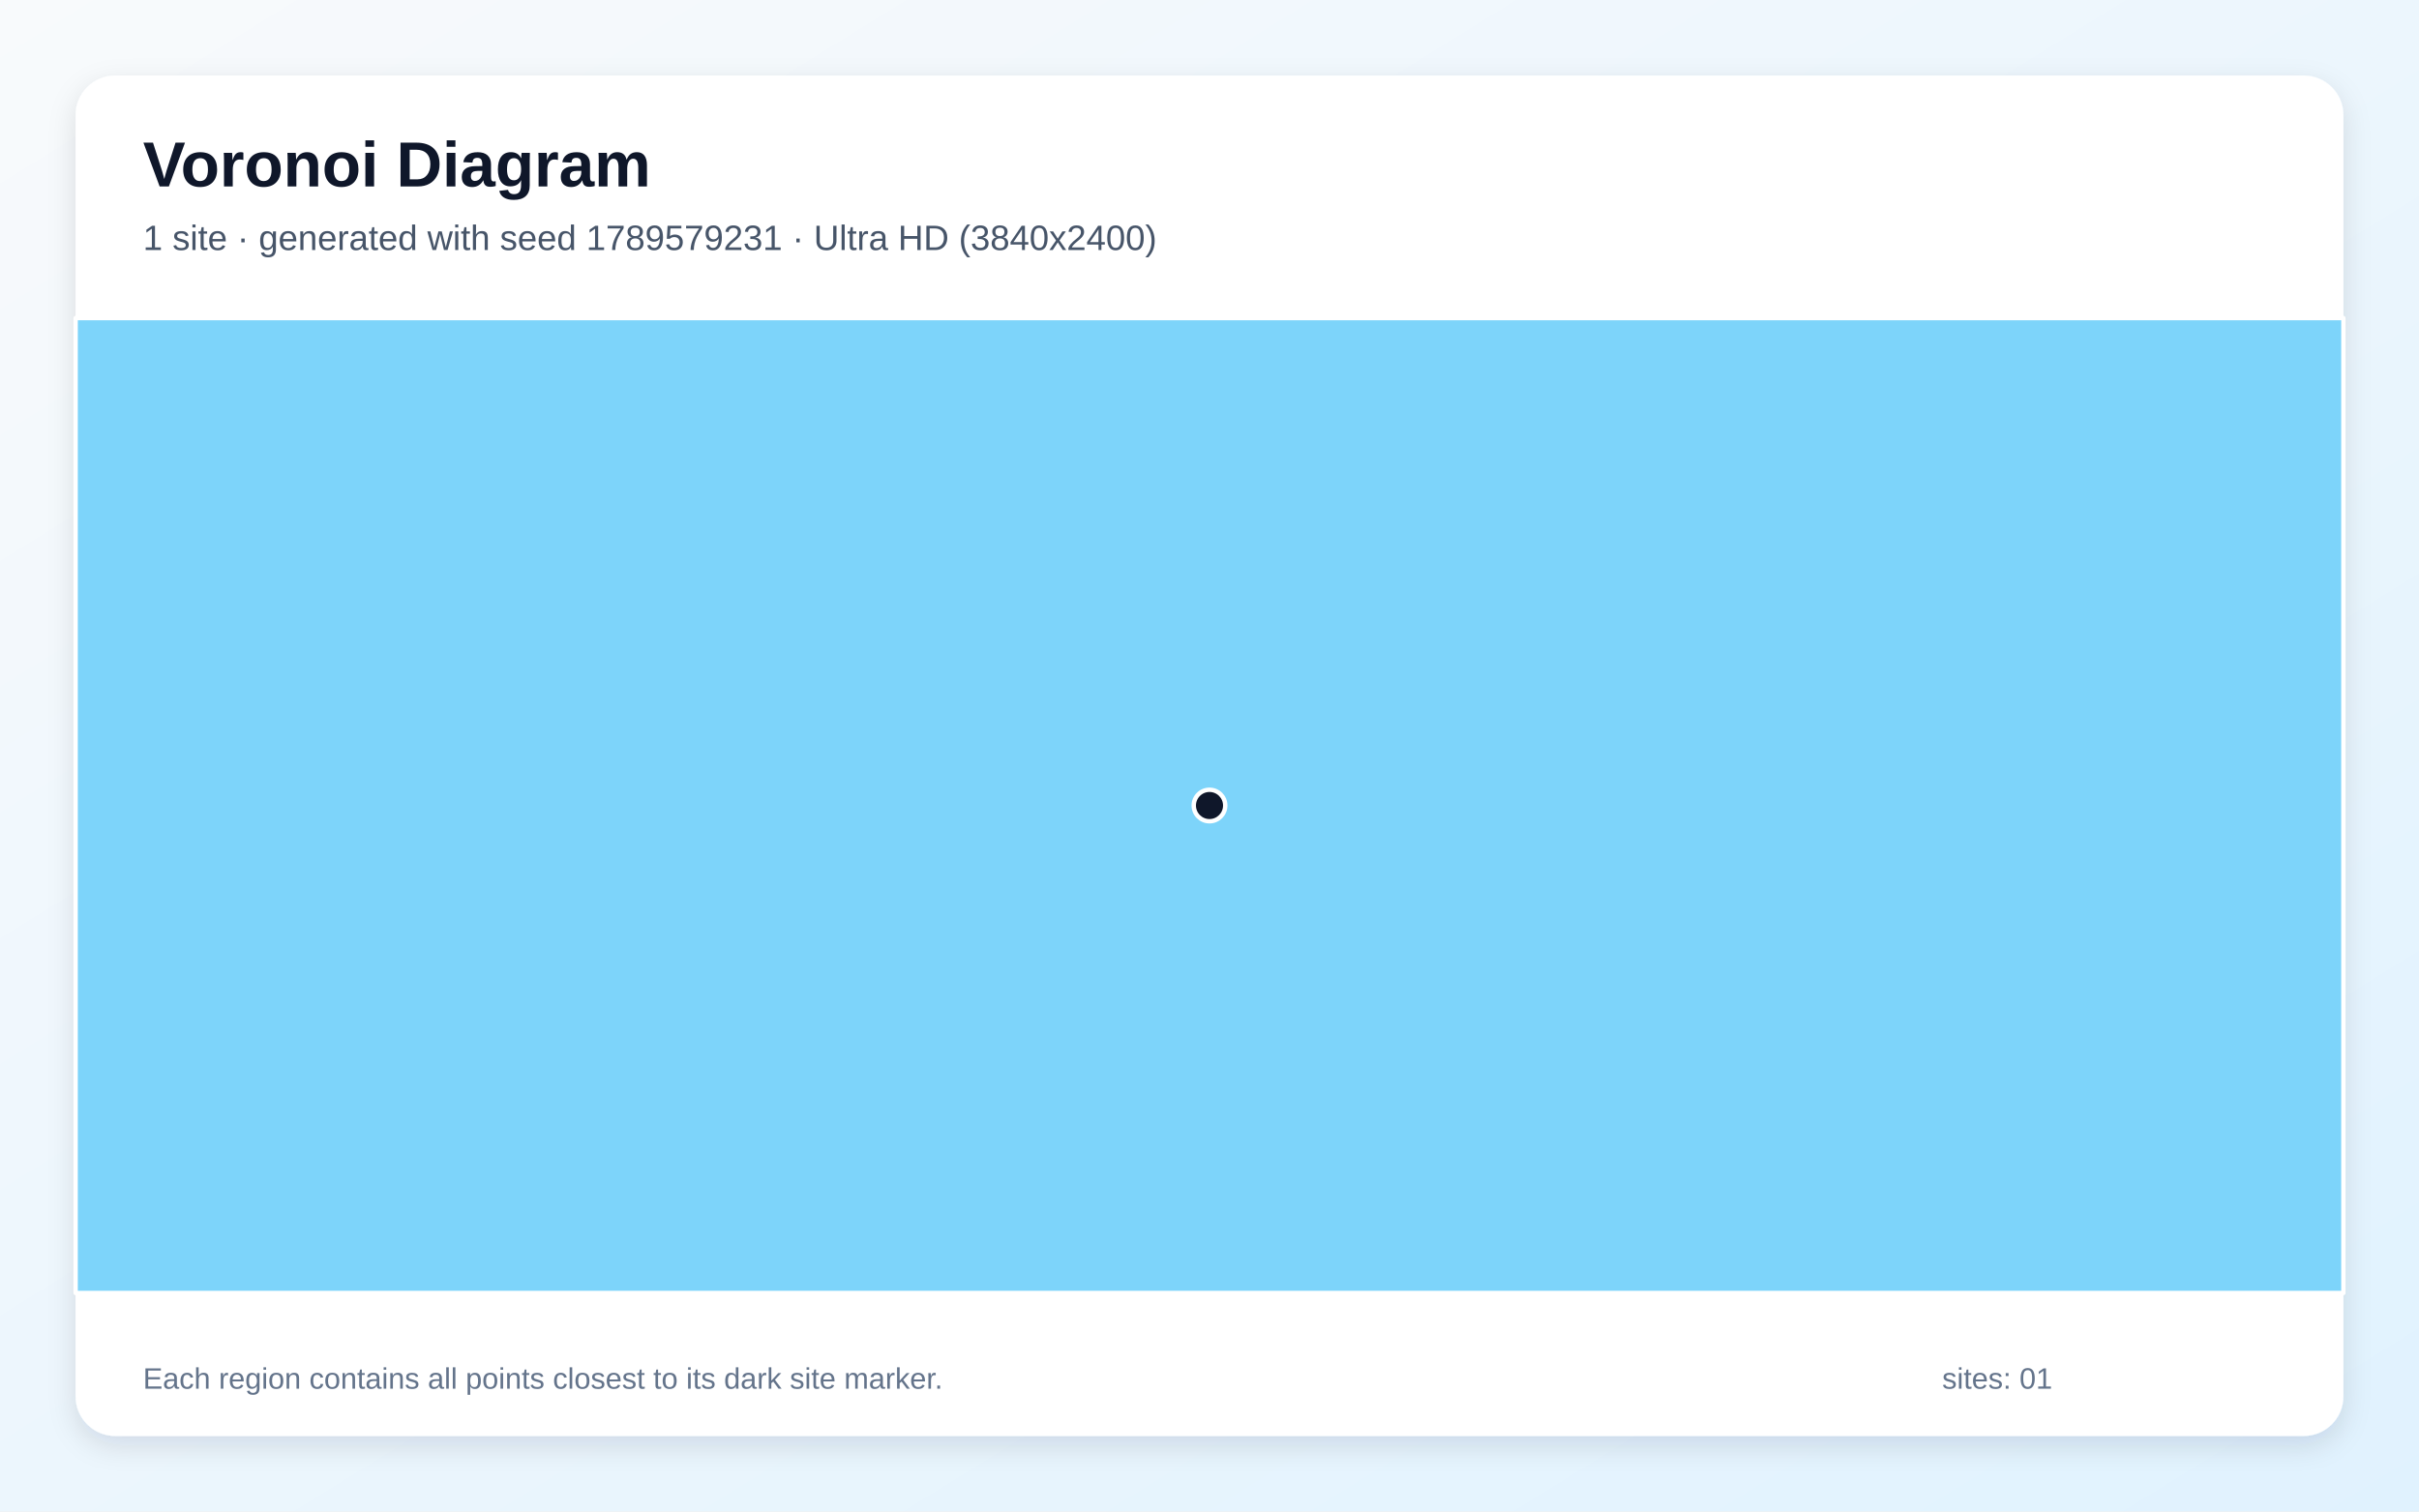
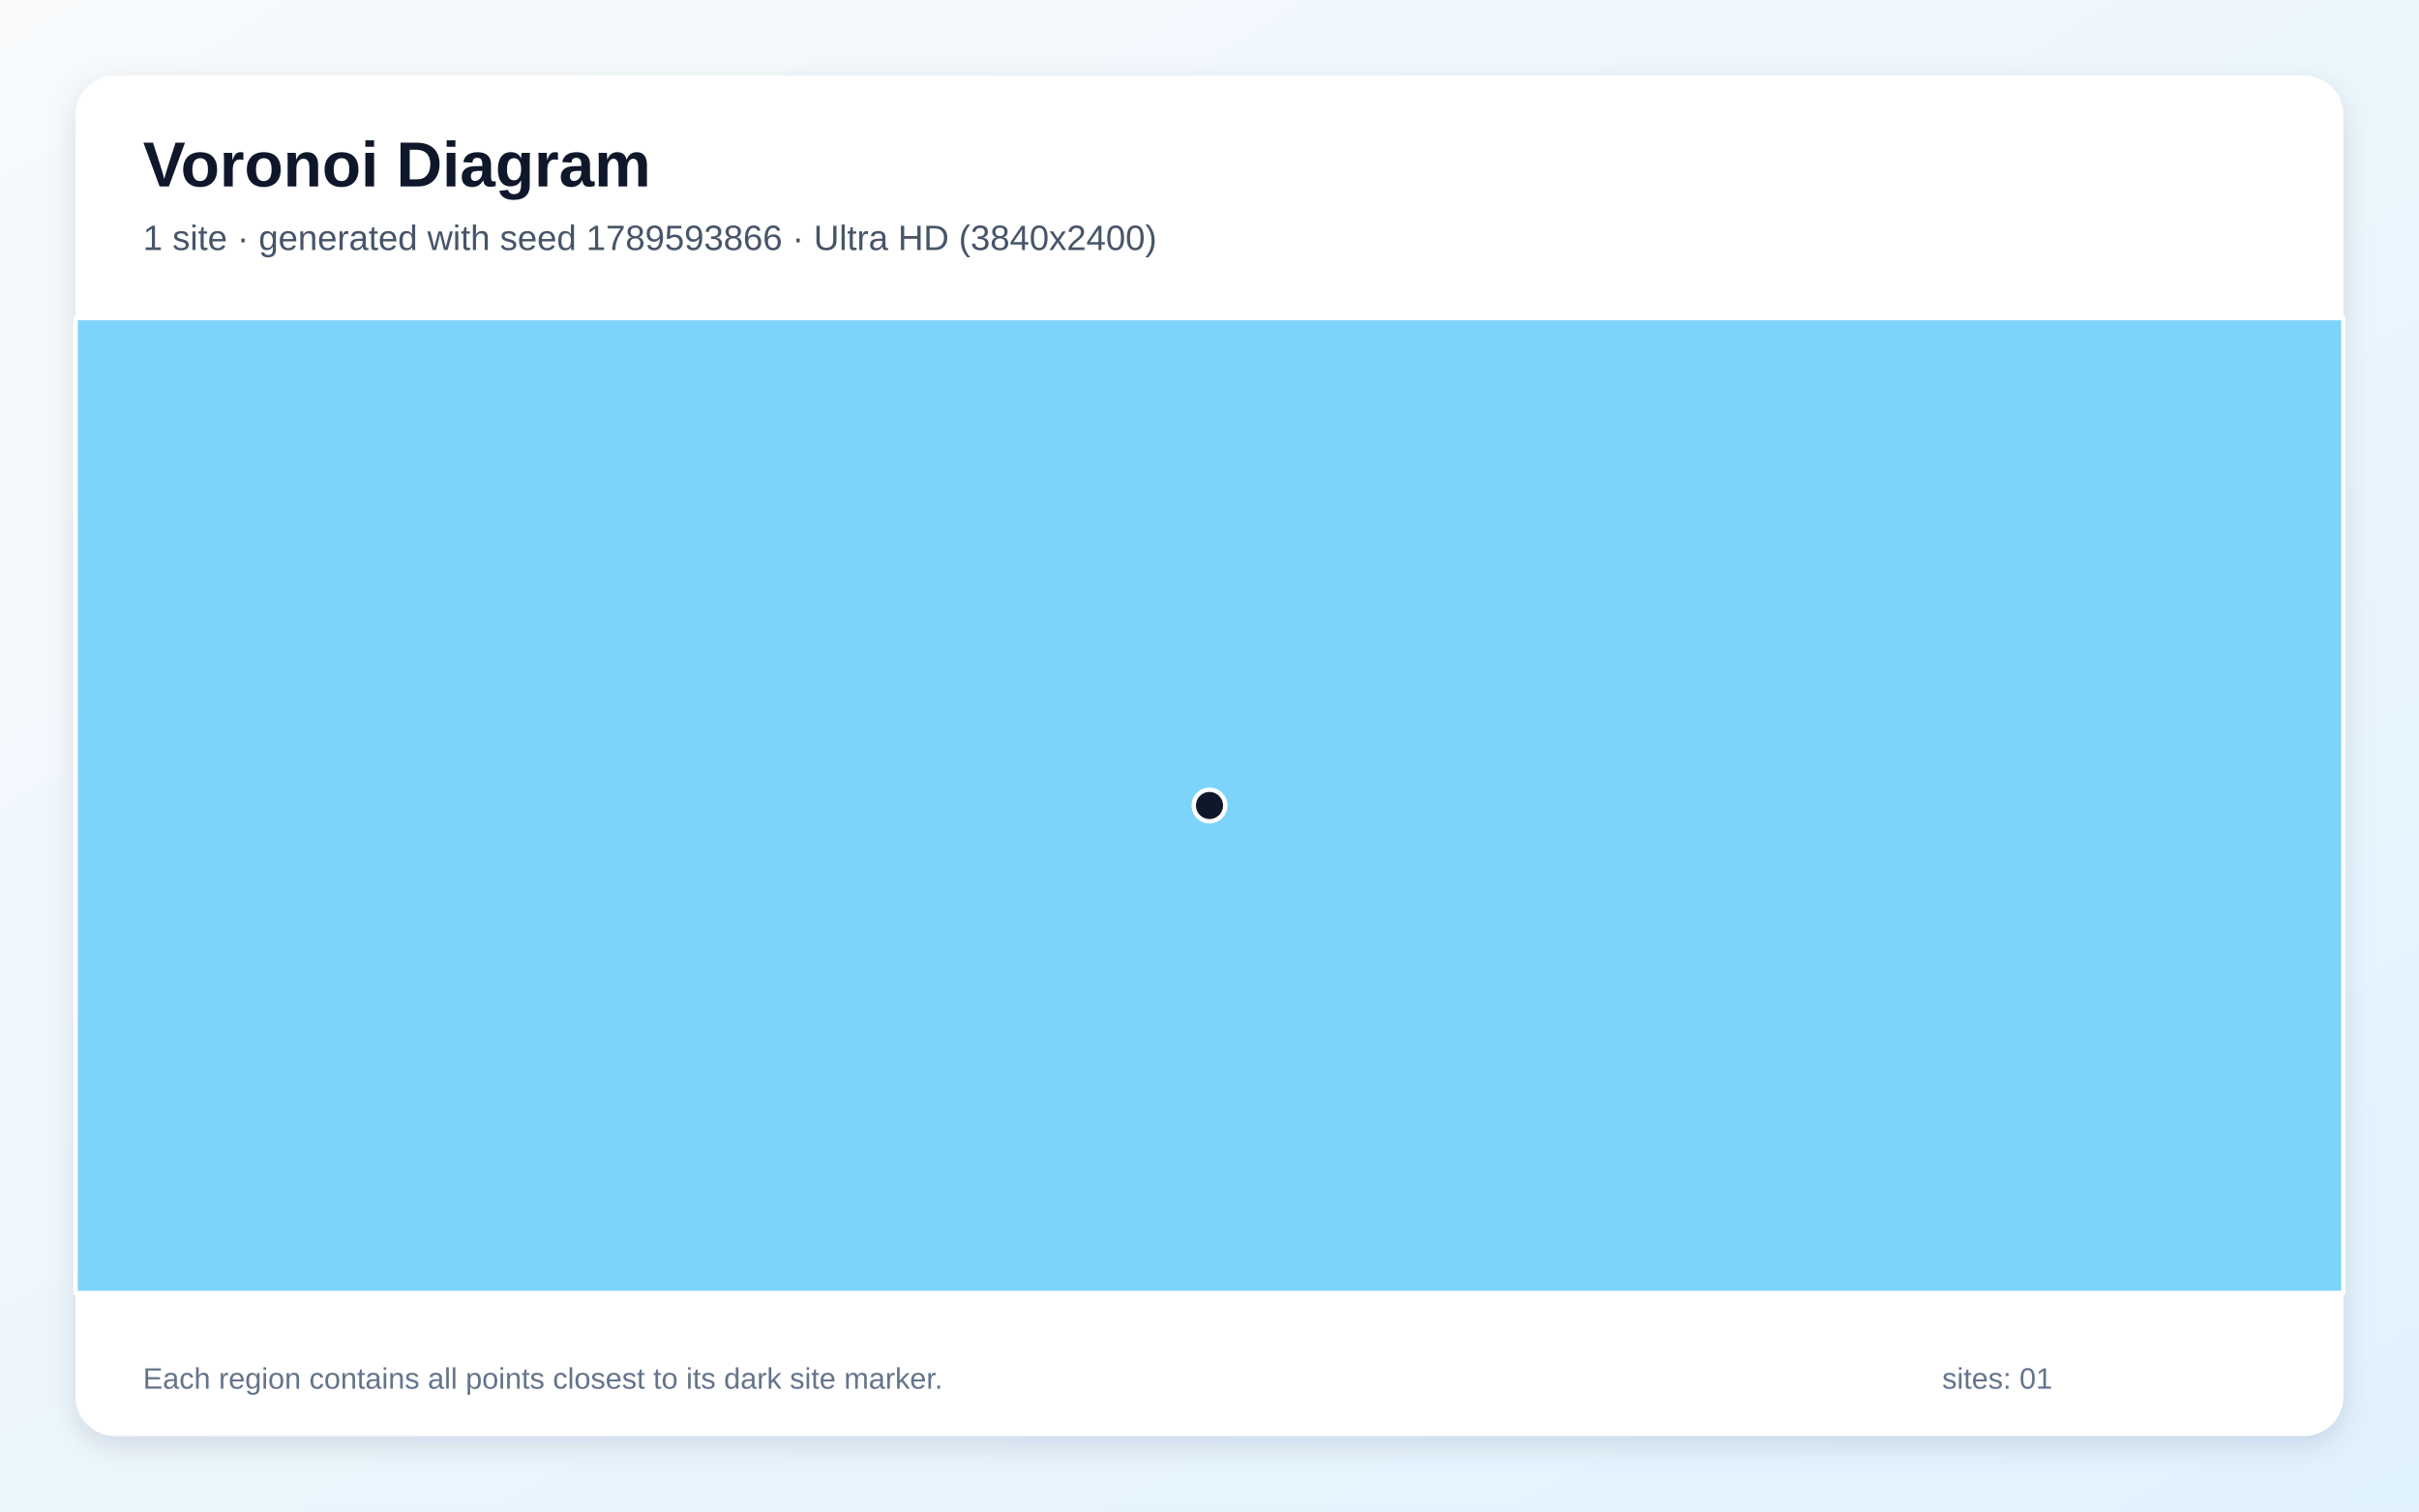
<svg xmlns="http://www.w3.org/2000/svg" width="3840" height="2400" viewBox="0 0 3840 2400" role="img" aria-labelledby="title description">
  <defs>
    <linearGradient id="background" x1="0" y1="0" x2="1" y2="1">
      <stop stop-color="#F8FAFC" />
      <stop offset="1" stop-color="#E0F2FE" />
    </linearGradient>
    <filter id="shadow" x="-5%" y="-5%" width="110%" height="110%">
      <feDropShadow dx="0" dy="15" stdDeviation="22" flood-color="#0F172A" flood-opacity=".12" />
    </filter>
  </defs>
  <rect width="3840" height="2400" fill="url(#background)" />
  <rect x="120" y="120" width="3600" height="2160" rx="63" fill="#FFFFFF" filter="url(#shadow)" />
  <g font-family="Arial, sans-serif">
    <text x="227" y="296" font-size="101" font-weight="700" fill="#0F172A">Voronoi Diagram</text>
-     <text x="227" y="397" font-size="56" fill="#475569">1 site · generated with seed 1789579231 · Ultra HD (3840x2400)</text>
+     <text x="227" y="397" font-size="56" fill="#475569">1 site · generated with seed 1789593866 · Ultra HD (3840x2400)</text>
  </g>
  <g stroke="#FFFFFF" stroke-width="7" stroke-linejoin="round">
    <polygon points="120.0,505.0 3720.0,505.0 3720.0,2053.0 120.0,2053.0" fill="#38BDF8" fill-opacity="0.65" />
  </g>
  <g>
    <circle cx="1920.0" cy="1279.0" r="25" fill="#0F172A" stroke="#FFFFFF" stroke-width="7" />
  </g>
  <g font-family="Arial, sans-serif" font-size="47" fill="#64748B">
    <text x="227" y="2205">Each region contains all points closest to its dark site marker.</text>
    <text x="3083" y="2205">sites: 01</text>
  </g>
</svg>
